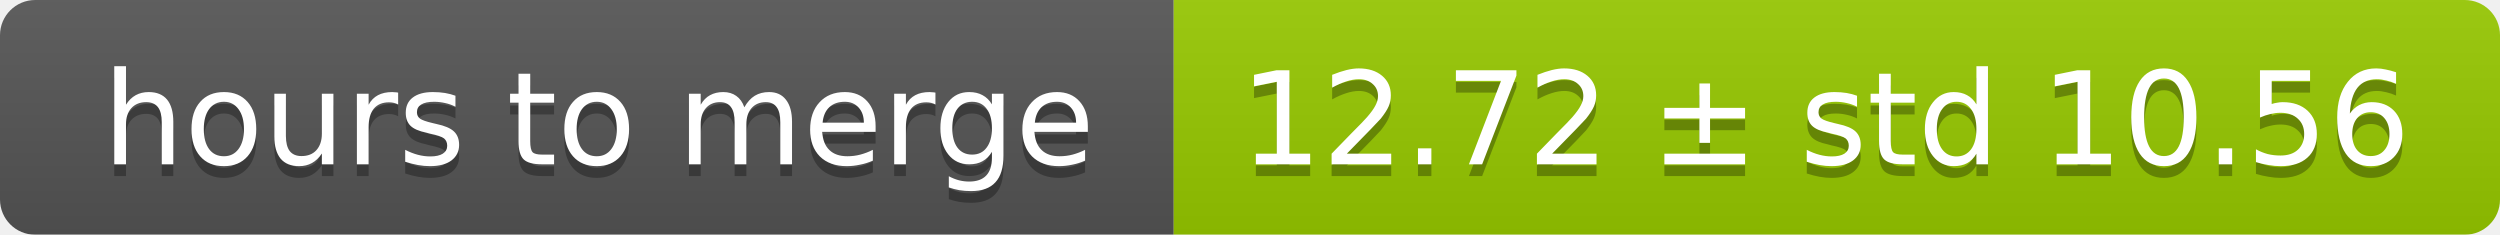
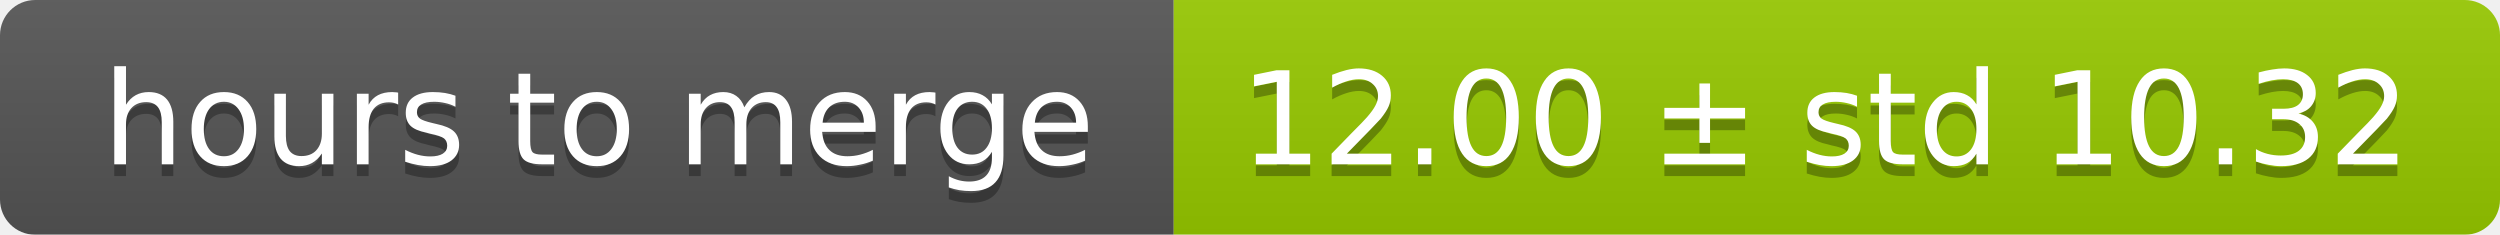
<svg xmlns="http://www.w3.org/2000/svg" width="213" height="20">
  <linearGradient id="smooth" x2="0" y2="100%">
    <stop offset="0" stop-color="#bbb" stop-opacity=".1" />
    <stop offset="1" stop-opacity=".1" />
  </linearGradient>
  <mask id="round">
    <rect width="213" height="20" rx="3" fill="#fff" />
  </mask>
  <g mask="url(#round)">
    <rect width="100" height="20" fill="#555" />
    <rect x="100" width="113" height="20" fill="#97ca00" />
    <rect width="213" height="20" fill="url(#smooth)" />
  </g>
  <g fill="#fff" text-anchor="middle" font-family="DejaVu Sans,Verdana,Geneva,sans-serif" font-size="11">
    <text x="51" y="15" fill="#010101" fill-opacity=".3">hours to merge</text>
    <text x="51" y="14">hours to merge</text>
-     <text x="155.5" y="15" fill="#010101" fill-opacity=".3">12.72 ± std 10.56</text>
-     <text x="155.5" y="14">12.72 ± std 10.56</text>
+     <text x="155.5" y="15" fill="#010101" fill-opacity=".3">12.00 ± std 10.32</text>
+     <text x="155.5" y="14">12.00 ± std 10.32</text>
  </g>
</svg>
